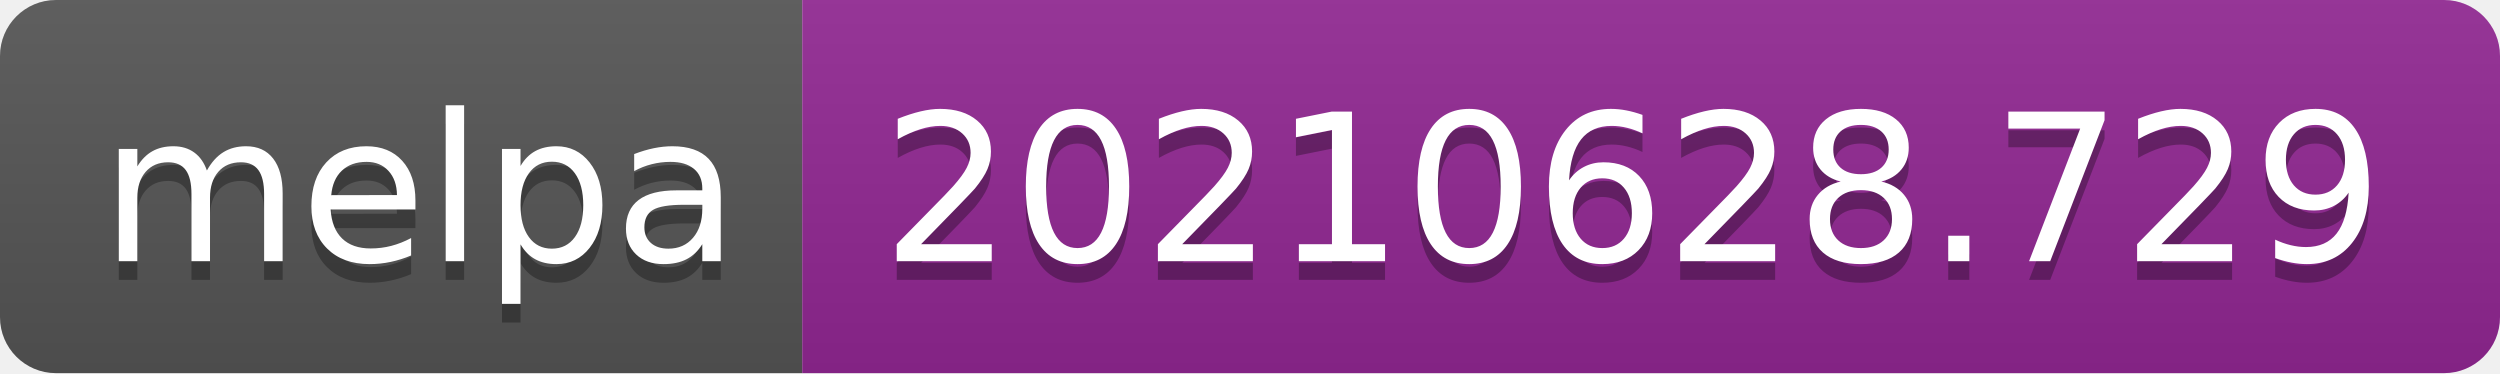
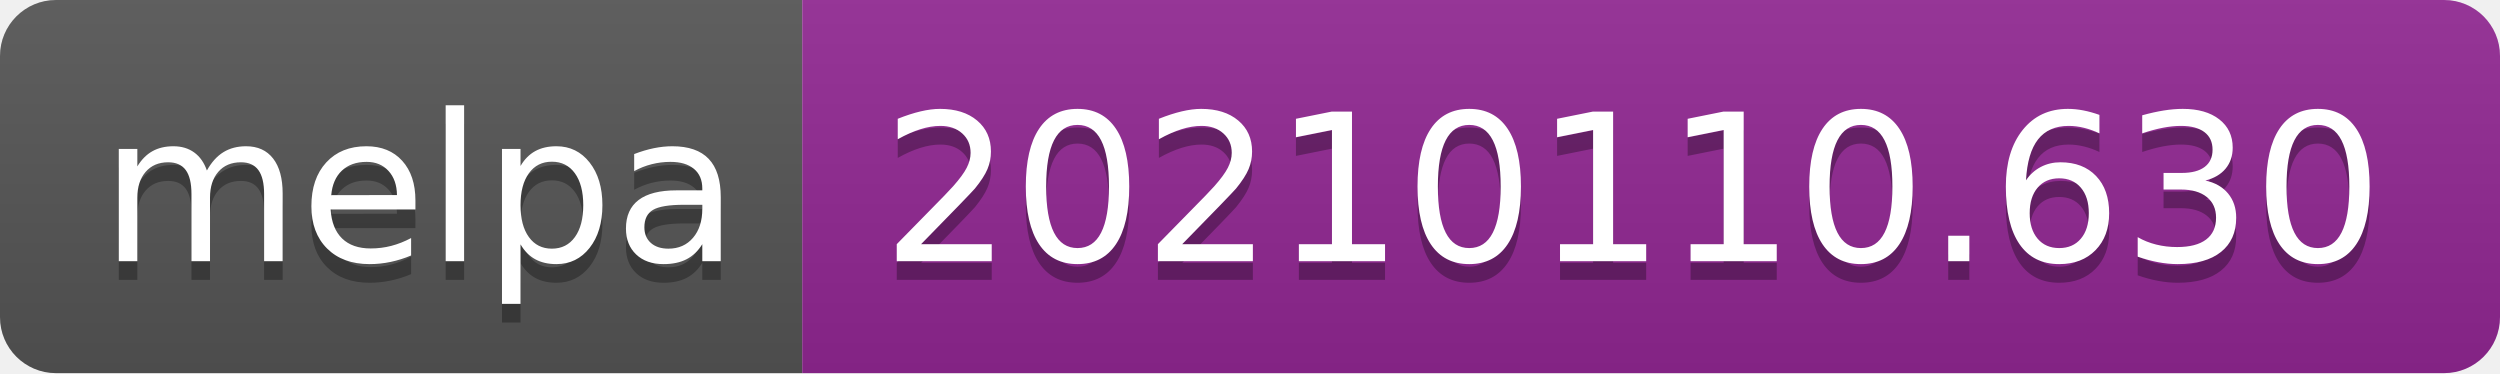
- <svg xmlns="http://www.w3.org/2000/svg" width="134" height="20" role="img" aria-label="melpa: 20210628.729">
+ <svg xmlns="http://www.w3.org/2000/svg" width="134" height="20" role="img" aria-label="melpa: 20210110.630">
  <linearGradient id="s" x2="0" y2="100%">
    <stop offset="0" stop-color="#bbb" stop-opacity=".1" />
    <stop offset="1" stop-opacity=".1" />
  </linearGradient>
  <clipPath id="r">
    <rect width="134" height="20" rx="3" fill="#fff" />
  </clipPath>
  <g clip-path="url(#r)">
    <rect width="43" height="20" fill="#555" />
    <rect x="43" width="91" height="20" fill="#922793" />
    <rect width="134" height="20" fill="url(#s)" />
  </g>
  <g fill="#fff" text-anchor="middle" font-family="Verdana,Geneva,DejaVu Sans,sans-serif" text-rendering="geometricPrecision" font-size="110">
    <text aria-hidden="true" x="225" y="150" fill="#010101" fill-opacity=".3" transform="scale(.1)" textLength="330">melpa</text>
    <text x="225" y="140" transform="scale(.1)" fill="#fff" textLength="330">melpa</text>
-     <text aria-hidden="true" x="875" y="150" fill="#010101" fill-opacity=".3" transform="scale(.1)" textLength="810">20210628.729</text>
-     <text x="875" y="140" transform="scale(.1)" fill="#fff" textLength="810">20210628.729</text>
+     <text aria-hidden="true" x="875" y="150" fill="#010101" fill-opacity=".3" transform="scale(.1)" textLength="810">20210110.630</text>
+     <text x="875" y="140" transform="scale(.1)" fill="#fff" textLength="810">20210110.630</text>
  </g>
</svg>
